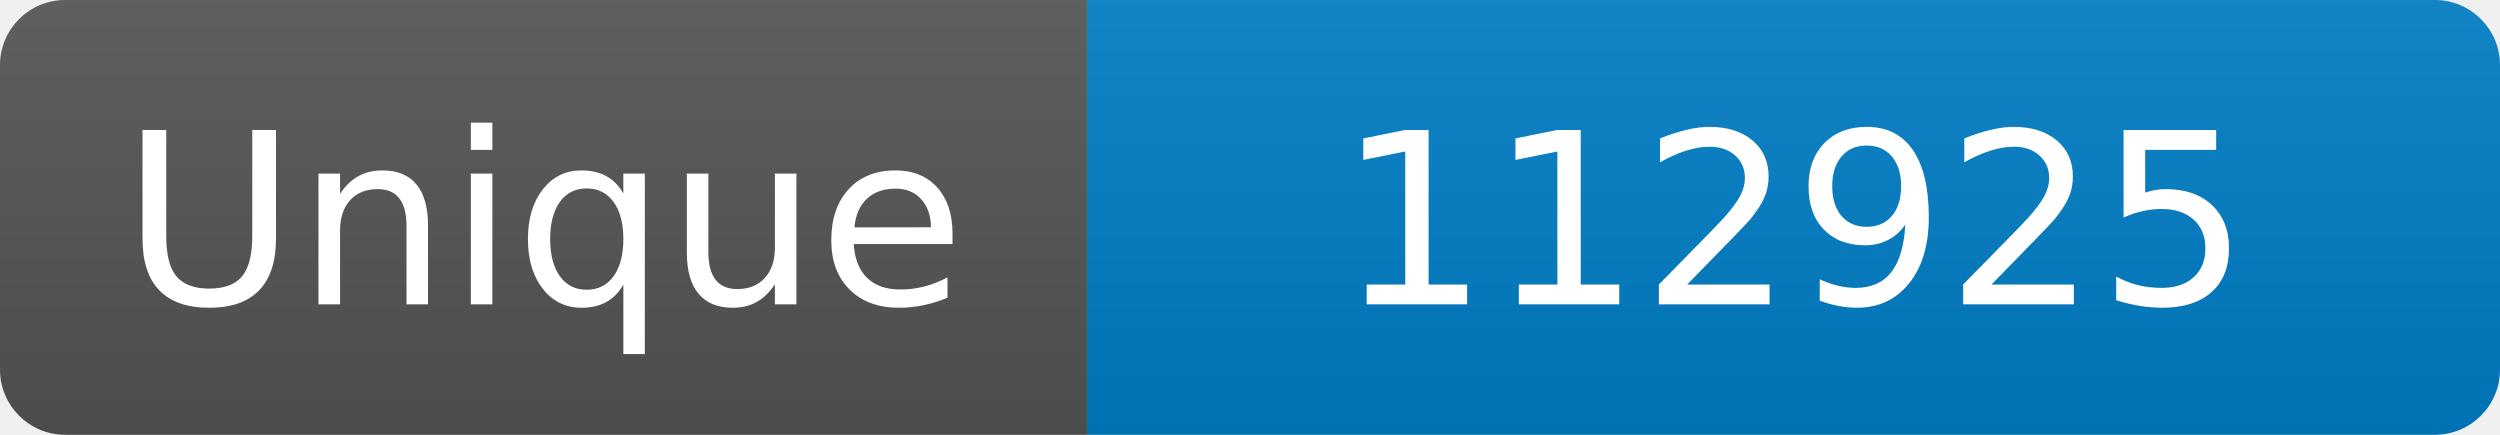
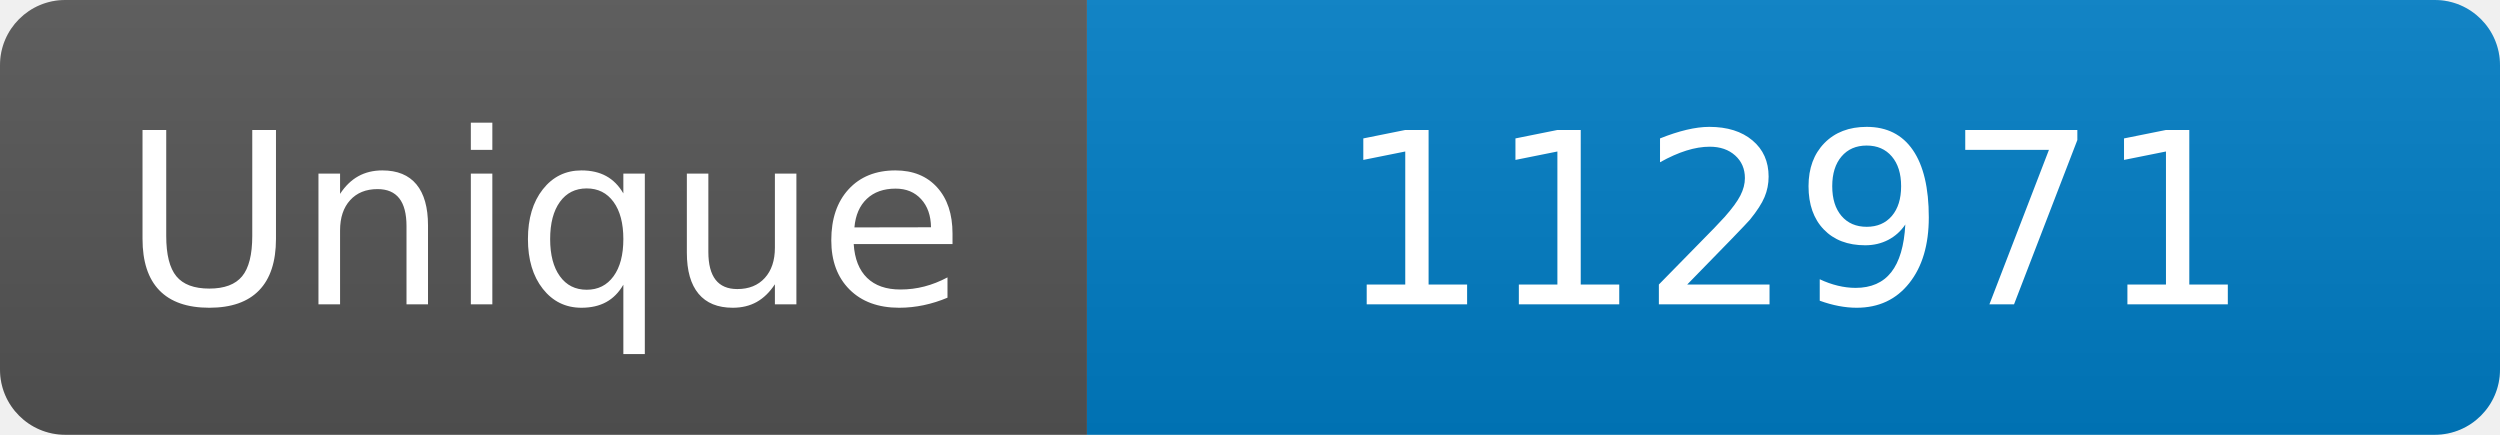
<svg xmlns="http://www.w3.org/2000/svg" width="115" height="20" role="img" aria-label="Maintained?: yes">
  <linearGradient id="s" x2="0" y2="100%">
    <stop offset="0" stop-color="#bbb" stop-opacity=".1" />
    <stop offset="1" stop-opacity=".1" />
  </linearGradient>
  <clipPath id="r">
    <rect width="115" height="20" rx="3" fill="#fff" />
  </clipPath>
  <g clip-path="url(#r)">
    <rect width="50" height="20" fill="#555" />
    <rect x="50" width="160" height="20" fill="#007ec6" />
    <rect width="115" height="20" fill="url(#s)" />
  </g>
  <g fill="#fff" text-anchor="middle" font-family="Verdana,Geneva,DejaVu Sans,sans-serif" font-size="110">
    <text x="250" y="140" transform="scale(.1)" fill="#fff">Unique</text>
-     <text x="825" y="140" transform="scale(.1)" fill="#fff">112925</text>
+     <text x="825" y="140" transform="scale(.1)" fill="#fff">112971</text>
  </g>
</svg>
